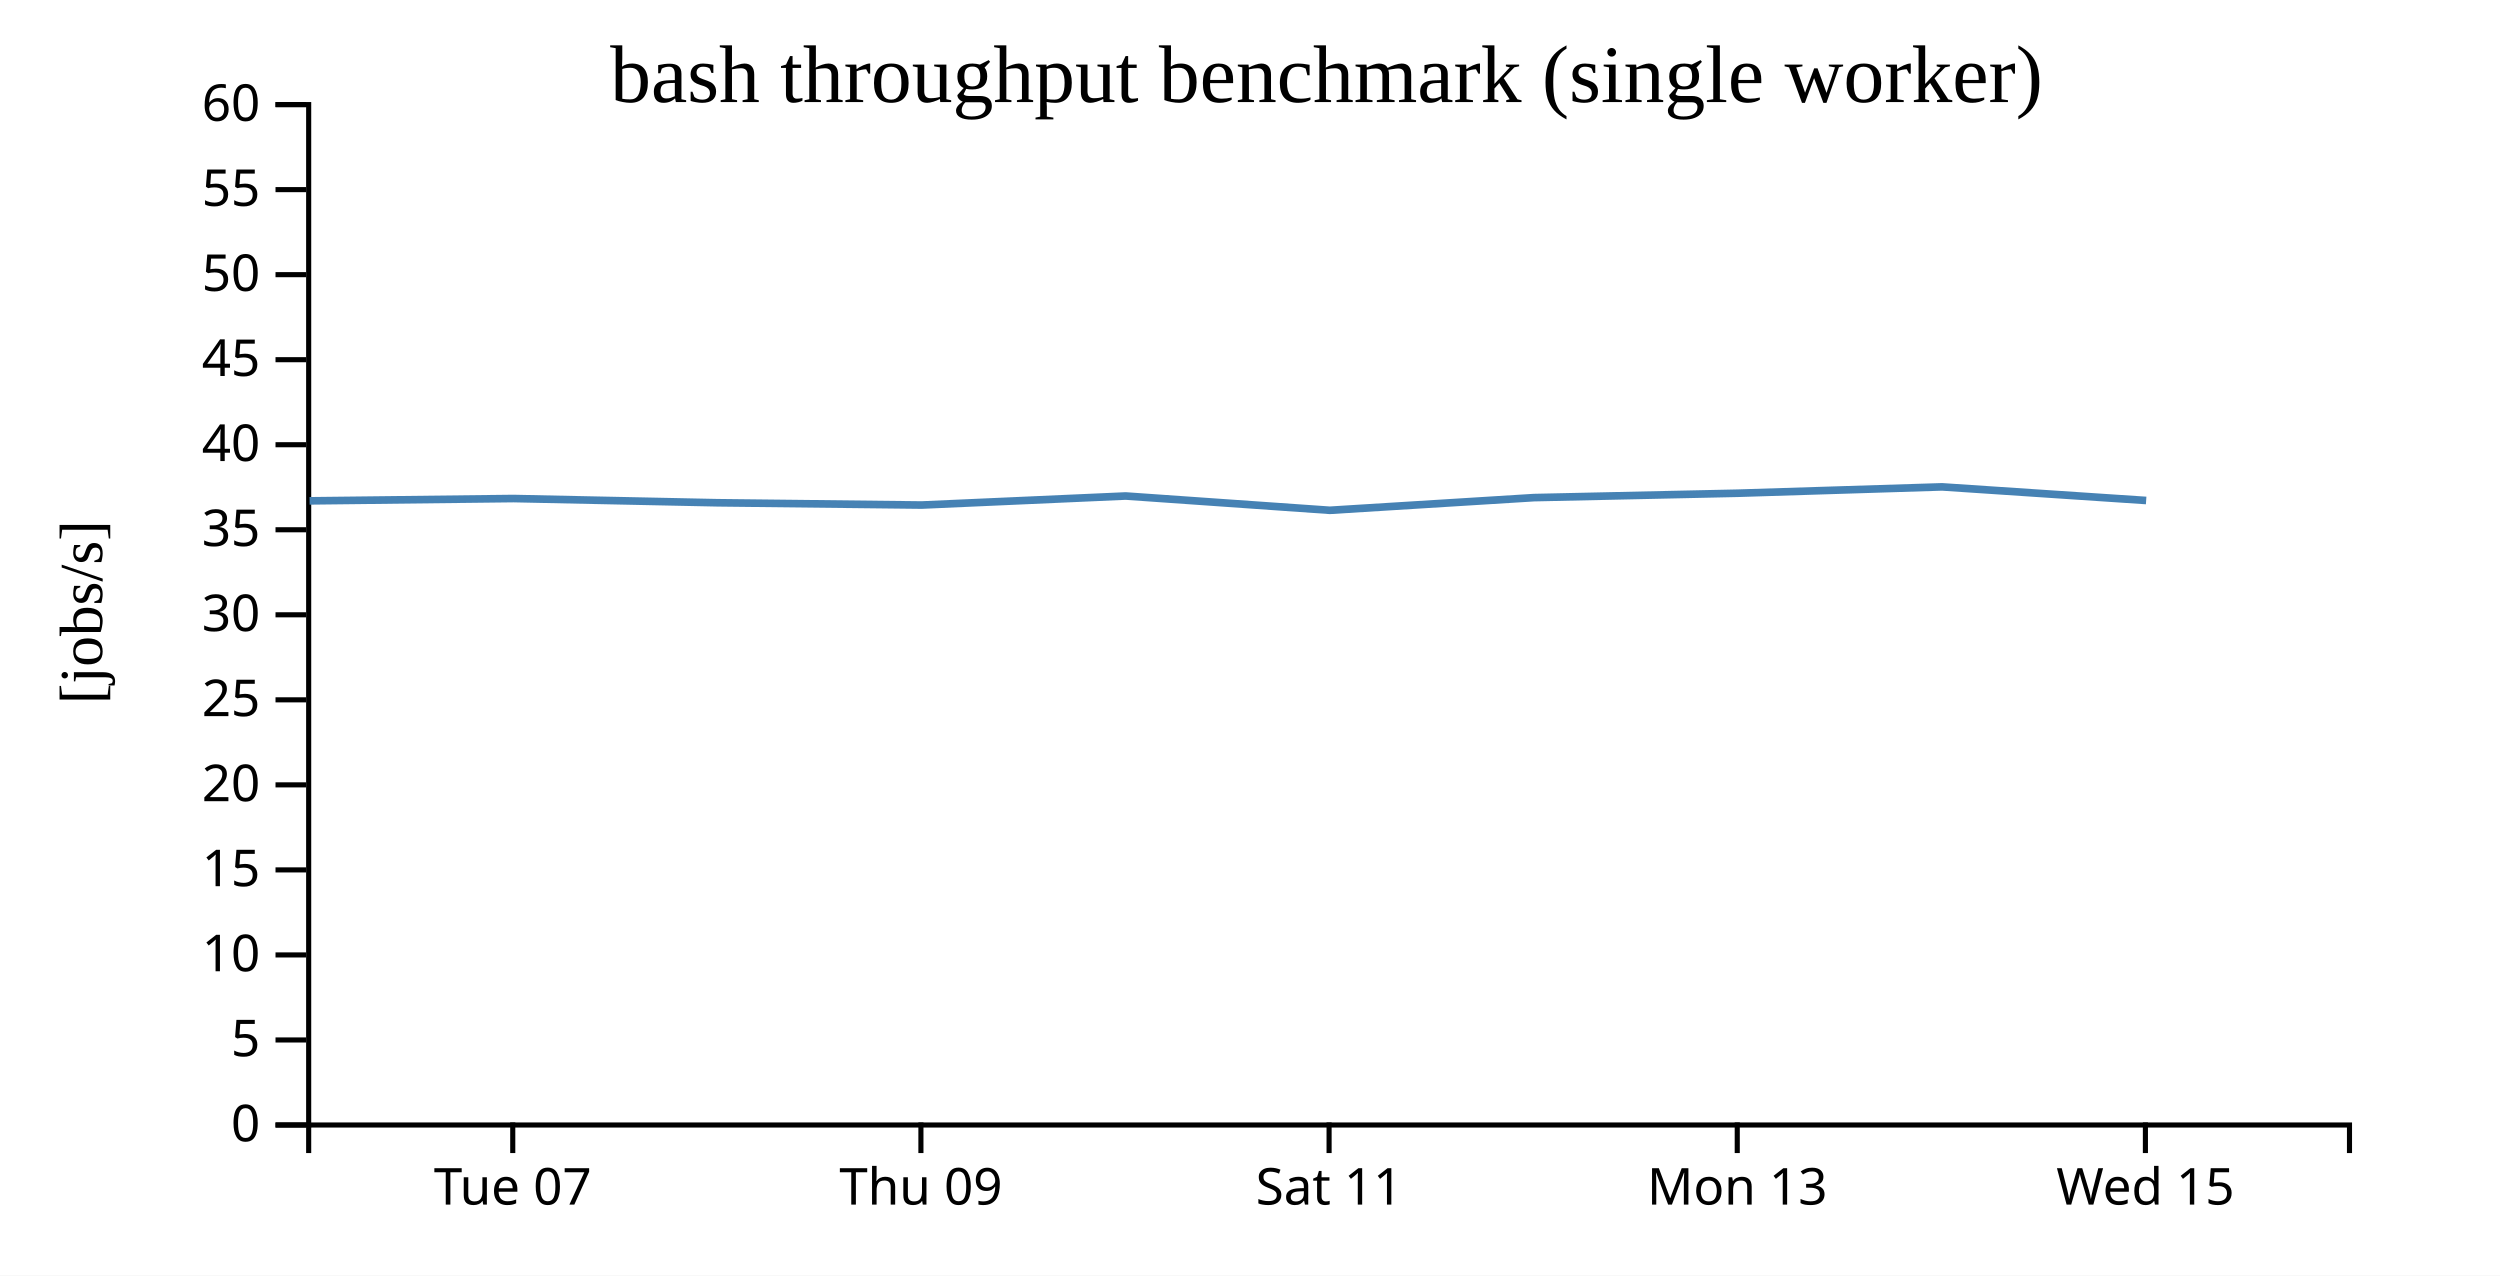
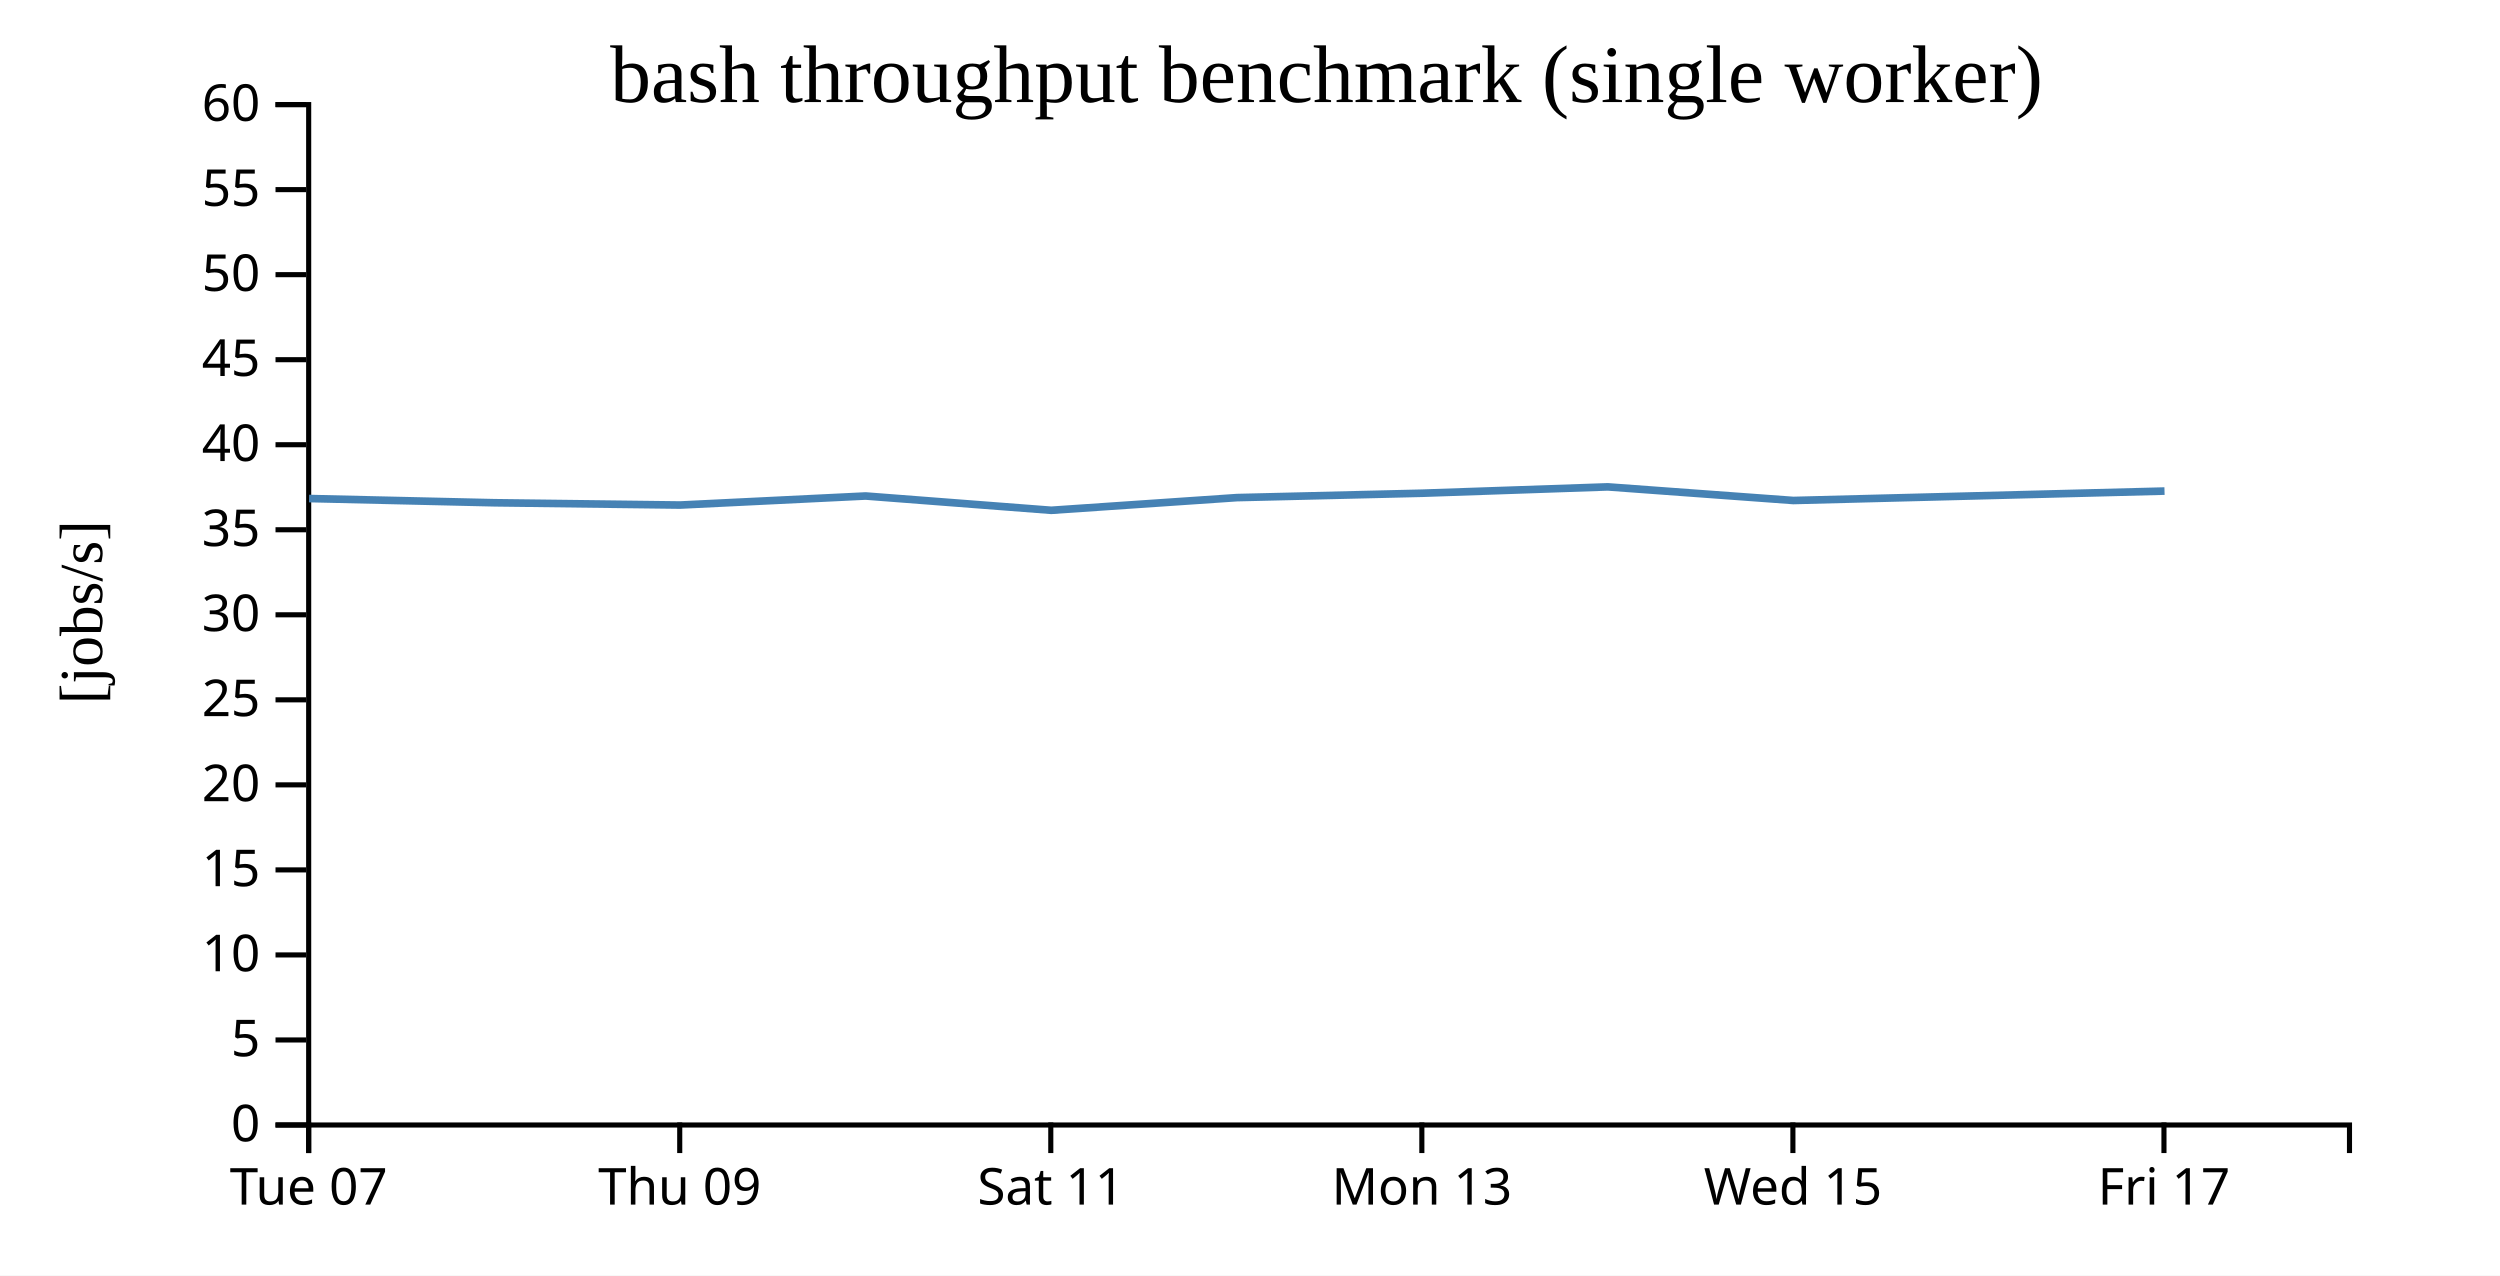
<svg xmlns="http://www.w3.org/2000/svg" width="490" height="250">
  <rect width="100%" height="100%" fill="white" />
  <g transform="translate(60,20)">
    <g transform="translate(0,200)" fill="none" font-size="10" font-family="sans-serif" text-anchor="middle">
      <path class="domain" stroke="currentColor" d="M0.5,6V0.5H400.5V6" />
-       <g class="tick" opacity="1" transform="translate(40.5,0)">
+       <g class="tick" opacity="1" transform="translate(0.5,0)">
        <line stroke="currentColor" y2="6" />
        <text fill="currentColor" y="9" dy="0.71em">Tue 07</text>
      </g>
-       <g class="tick" opacity="1" transform="translate(120.5,0)">
+       <g class="tick" opacity="1" transform="translate(73.22727,0)">
        <line stroke="currentColor" y2="6" />
        <text fill="currentColor" y="9" dy="0.71em">Thu 09</text>
      </g>
-       <g class="tick" opacity="1" transform="translate(200.5,0)">
+       <g class="tick" opacity="1" transform="translate(145.9545,0)">
        <line stroke="currentColor" y2="6" />
        <text fill="currentColor" y="9" dy="0.71em">Sat 11</text>
      </g>
-       <g class="tick" opacity="1" transform="translate(280.5,0)">
+       <g class="tick" opacity="1" transform="translate(218.6818,0)">
        <line stroke="currentColor" y2="6" />
        <text fill="currentColor" y="9" dy="0.71em">Mon 13</text>
      </g>
-       <g class="tick" opacity="1" transform="translate(360.5,0)">
+       <g class="tick" opacity="1" transform="translate(291.4091,0)">
        <line stroke="currentColor" y2="6" />
        <text fill="currentColor" y="9" dy="0.71em">Wed 15</text>
+       </g>
+       <g class="tick" opacity="1" transform="translate(364.1364,0)">
+         <line stroke="currentColor" y2="6" />
+         <text fill="currentColor" y="9" dy="0.71em">Fri 17</text>
      </g>
    </g>
    <g fill="none" font-size="10" font-family="sans-serif" text-anchor="end">
      <path class="domain" stroke="currentColor" d="M-6,200.5H0.5V0.5H-6" />
      <g class="tick" opacity="1" transform="translate(0,200.5)">
        <line stroke="currentColor" x2="-6" />
        <text fill="currentColor" x="-9" dy="0.32em">0</text>
      </g>
      <g class="tick" opacity="1" transform="translate(0,183.8333)">
        <line stroke="currentColor" x2="-6" />
        <text fill="currentColor" x="-9" dy="0.32em">5</text>
      </g>
      <g class="tick" opacity="1" transform="translate(0,167.1667)">
        <line stroke="currentColor" x2="-6" />
        <text fill="currentColor" x="-9" dy="0.32em">10</text>
      </g>
      <g class="tick" opacity="1" transform="translate(0,150.5)">
        <line stroke="currentColor" x2="-6" />
        <text fill="currentColor" x="-9" dy="0.32em">15</text>
      </g>
      <g class="tick" opacity="1" transform="translate(0,133.8333)">
        <line stroke="currentColor" x2="-6" />
        <text fill="currentColor" x="-9" dy="0.32em">20</text>
      </g>
      <g class="tick" opacity="1" transform="translate(0,117.1667)">
        <line stroke="currentColor" x2="-6" />
        <text fill="currentColor" x="-9" dy="0.32em">25</text>
      </g>
      <g class="tick" opacity="1" transform="translate(0,100.5)">
        <line stroke="currentColor" x2="-6" />
        <text fill="currentColor" x="-9" dy="0.32em">30</text>
      </g>
      <g class="tick" opacity="1" transform="translate(0,83.83333)">
        <line stroke="currentColor" x2="-6" />
        <text fill="currentColor" x="-9" dy="0.32em">35</text>
      </g>
      <g class="tick" opacity="1" transform="translate(0,67.16667)">
        <line stroke="currentColor" x2="-6" />
        <text fill="currentColor" x="-9" dy="0.32em">40</text>
      </g>
      <g class="tick" opacity="1" transform="translate(0,50.5)">
        <line stroke="currentColor" x2="-6" />
        <text fill="currentColor" x="-9" dy="0.32em">45</text>
      </g>
      <g class="tick" opacity="1" transform="translate(0,33.83333)">
        <line stroke="currentColor" x2="-6" />
        <text fill="currentColor" x="-9" dy="0.32em">50</text>
      </g>
      <g class="tick" opacity="1" transform="translate(0,17.16667)">
        <line stroke="currentColor" x2="-6" />
        <text fill="currentColor" x="-9" dy="0.32em">55</text>
      </g>
      <g class="tick" opacity="1" transform="translate(0,0.5)">
        <line stroke="currentColor" x2="-6" />
        <text fill="currentColor" x="-9" dy="0.32em">60</text>
      </g>
    </g>
    <text text-anchor="middle" style="font-size: 12px" transform="rotate(-90)" y="-40" x="-100">[jobs/s]</text>
    <text text-anchor="middle" style="font-size: 16px" y="0" x="200">bash throughput benchmark (single worker)</text>
-     <path fill="none" stroke="steelblue" stroke-width="1.5" d="M0.673,78.168L40.632,77.712L80.629,78.541L120.629,78.99L160.634,77.216L200.645,80.018L240.681,77.532L280.651,76.671L320.635,75.427L360.646,78.096" />
+     <path fill="none" stroke="steelblue" stroke-width="1.5" d="M0.575,77.712L36.935,78.541L73.299,78.99L109.667,77.216L146.041,80.018L182.437,77.532L218.774,76.671L255.122,75.427L291.496,78.096L364.245,76.25" />
  </g>
</svg>
